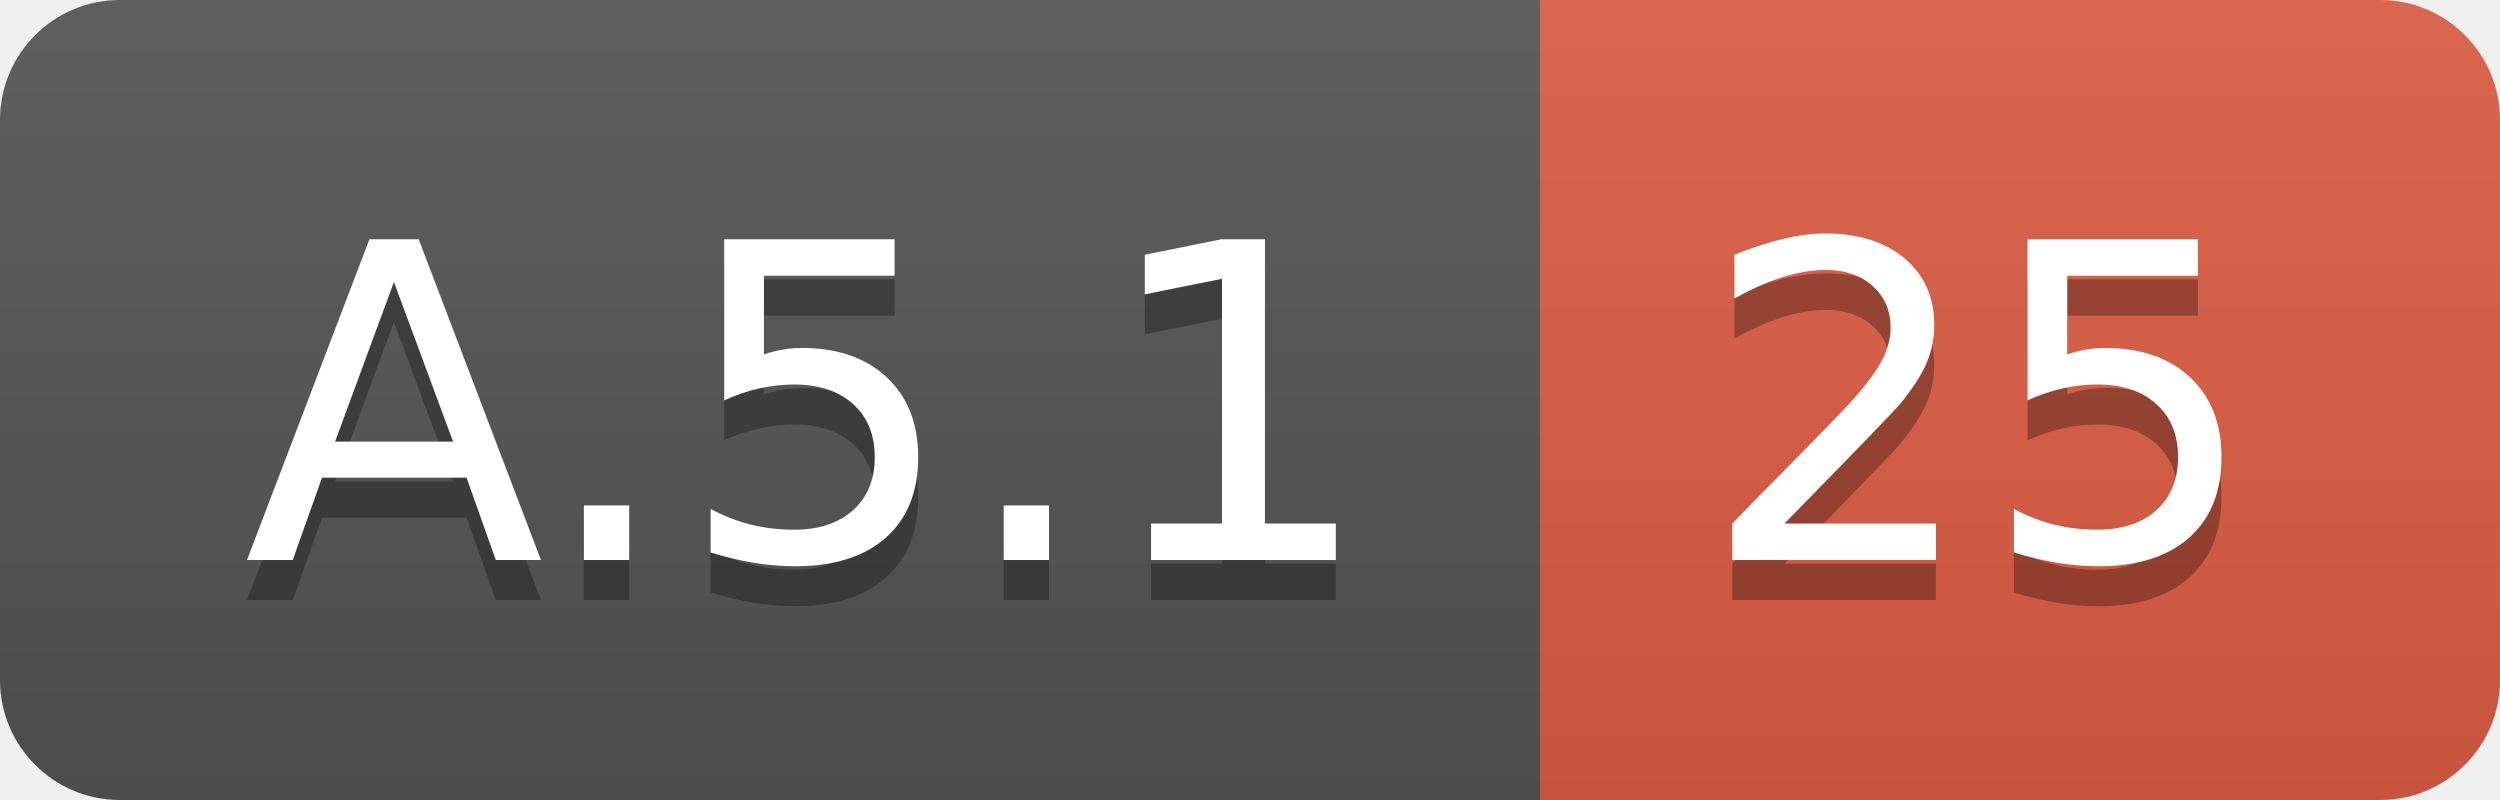
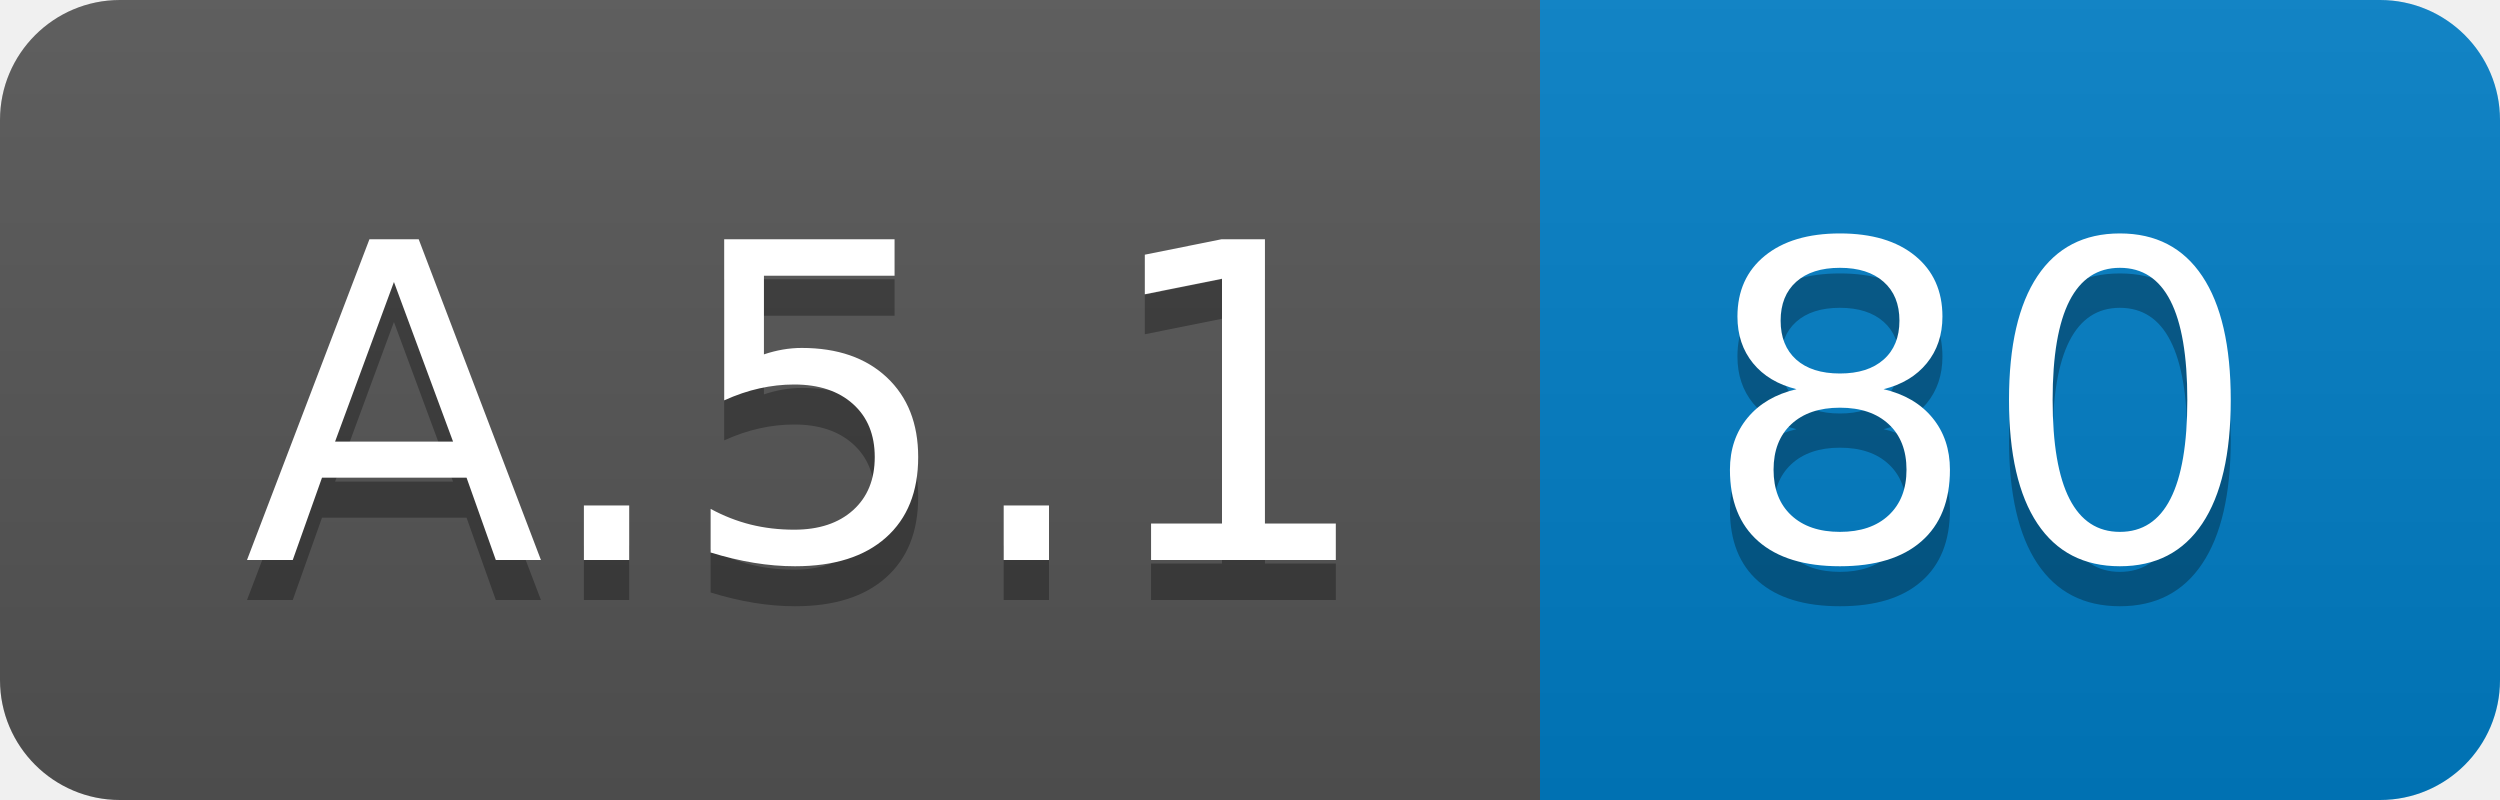
<svg xmlns="http://www.w3.org/2000/svg" width="62.5" height="20">
  <linearGradient id="smooth" x2="0" y2="100%">
    <stop offset="0" stop-color="#bbb" stop-opacity=".1" />
    <stop offset="1" stop-opacity=".1" />
  </linearGradient>
  <clipPath id="round">
    <rect width="62.5" height="20" rx="3" fill="#fff" />
  </clipPath>
  <g clip-path="url(#round)">
    <rect width="38.5" height="20" fill="#555" />
-     <rect x="38.5" width="24.0" height="20" fill="#e05d44" />
+     <rect x="38.5" width="24.0" height="20" fill="#007ec6" />
    <rect width="62.5" height="20" fill="url(#smooth)" />
  </g>
  <g fill="#fff" text-anchor="middle" font-family="DejaVu Sans,Verdana,Geneva,sans-serif" font-size="110">
    <text x="202.5" y="150" fill="#010101" fill-opacity=".3" transform="scale(0.1)" textLength="285.0" lengthAdjust="spacing">A.5.1</text>
    <text x="202.5" y="140" transform="scale(0.1)" textLength="285.0" lengthAdjust="spacing">A.5.1</text>
-     <text x="495.0" y="150" fill="#010101" fill-opacity=".3" transform="scale(0.1)" textLength="140.0" lengthAdjust="spacing">25</text>
-     <text x="495.0" y="140" transform="scale(0.1)" textLength="140.0" lengthAdjust="spacing">25</text>
+     <text x="495.0" y="150" fill="#010101" fill-opacity=".3" transform="scale(0.1)" textLength="140.0" lengthAdjust="spacing">80</text>
+     <text x="495.0" y="140" transform="scale(0.1)" textLength="140.0" lengthAdjust="spacing">80</text>
  </g>
</svg>
